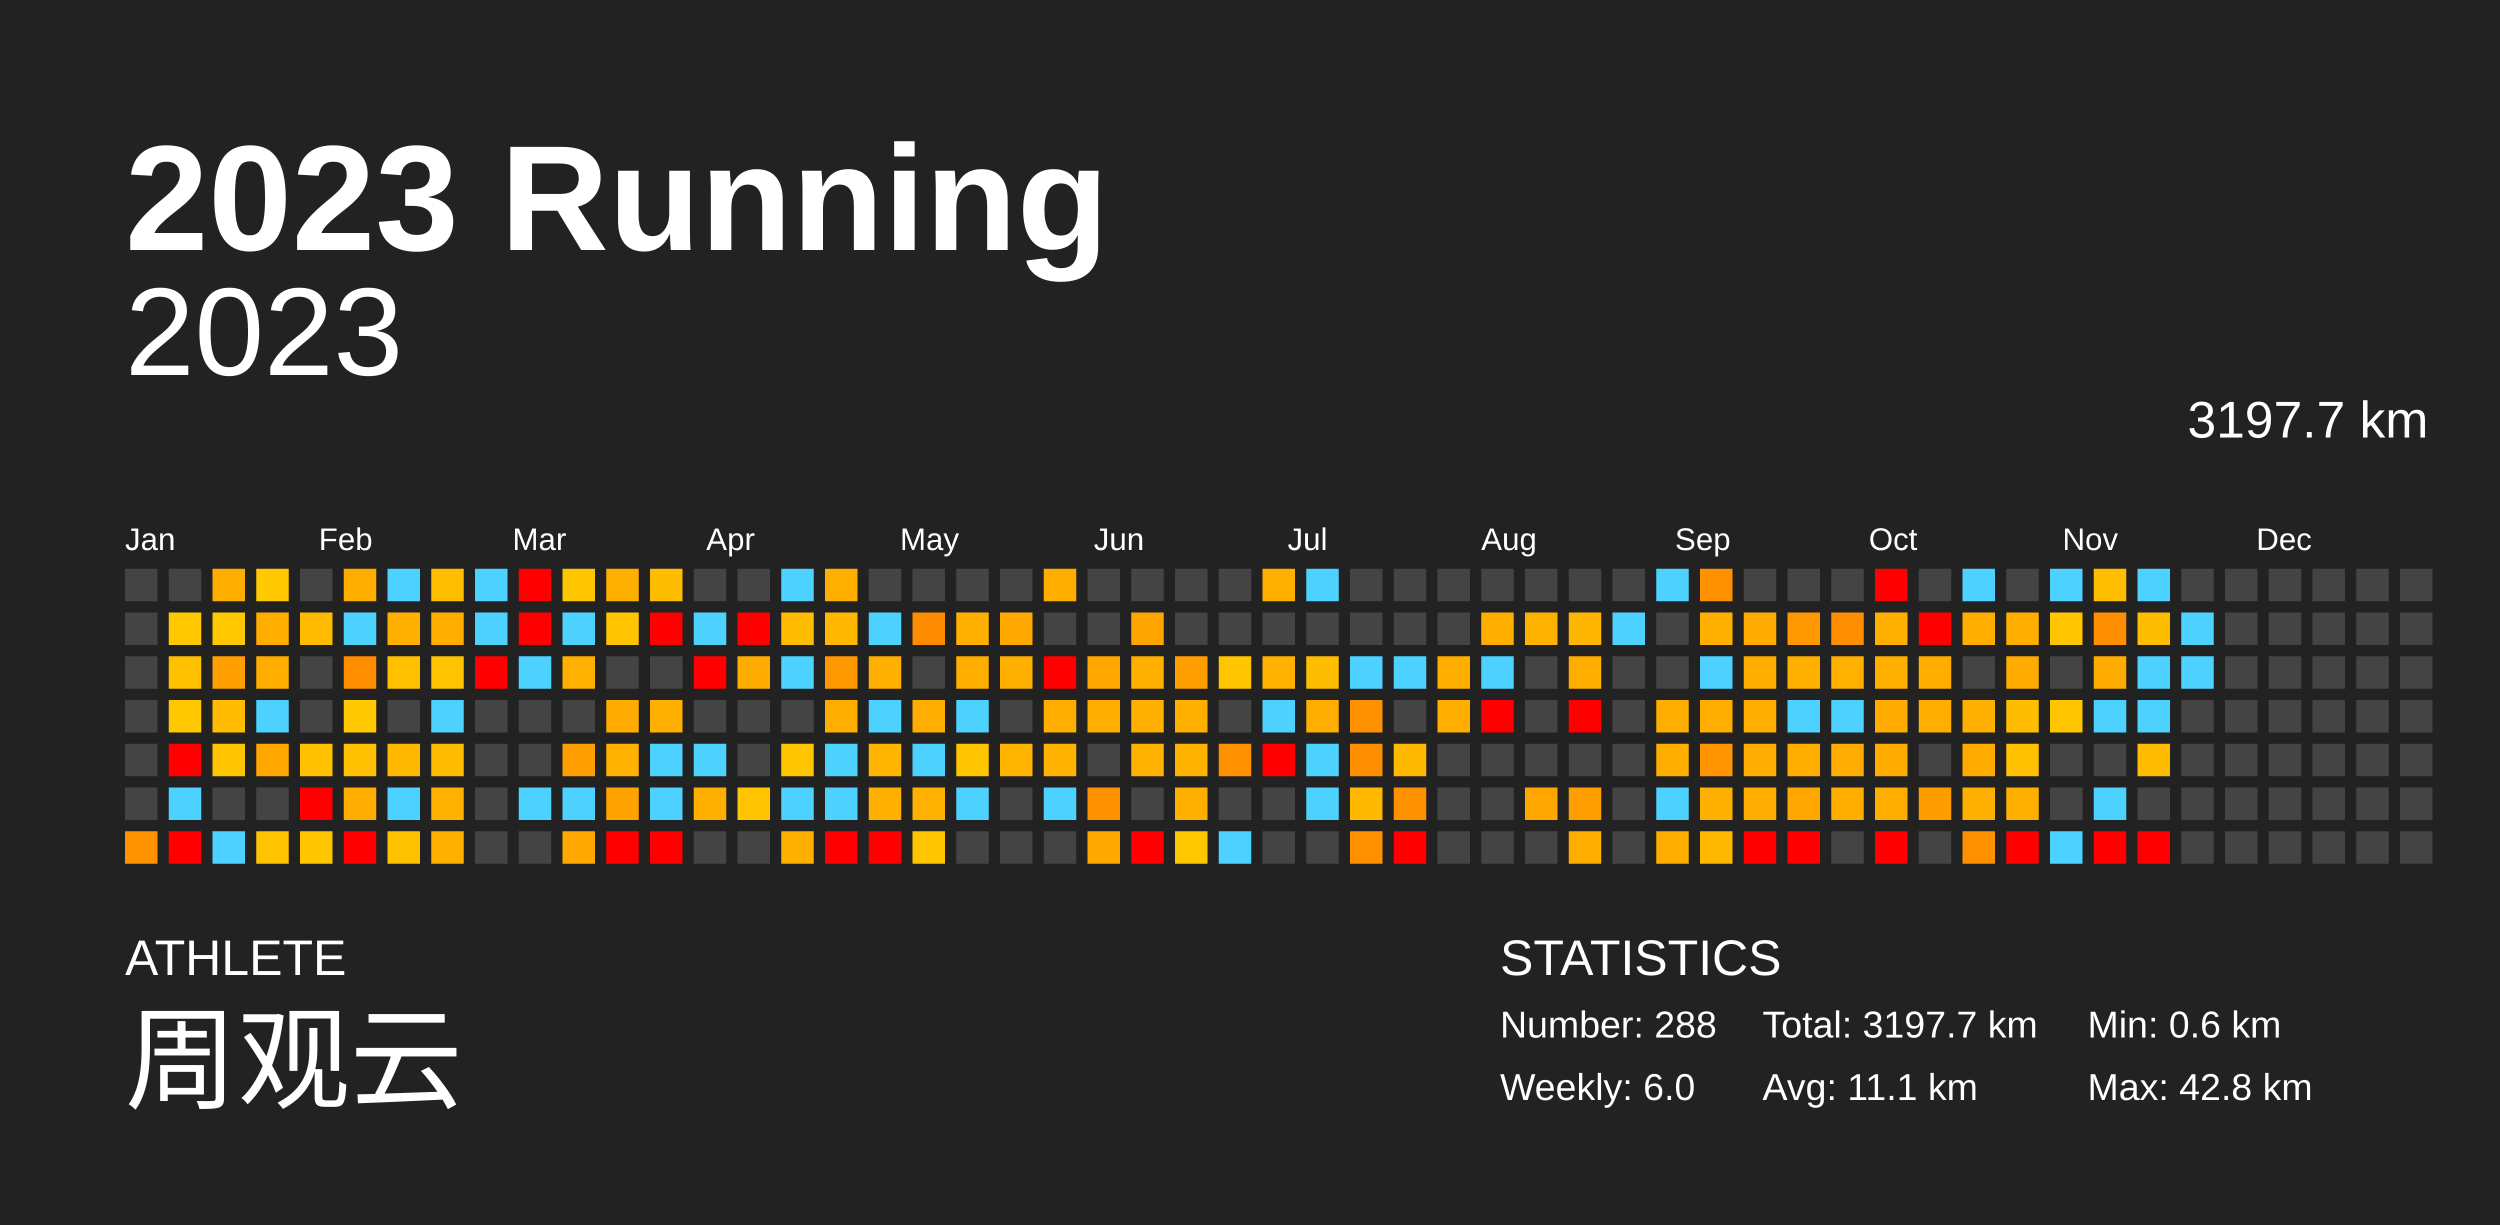
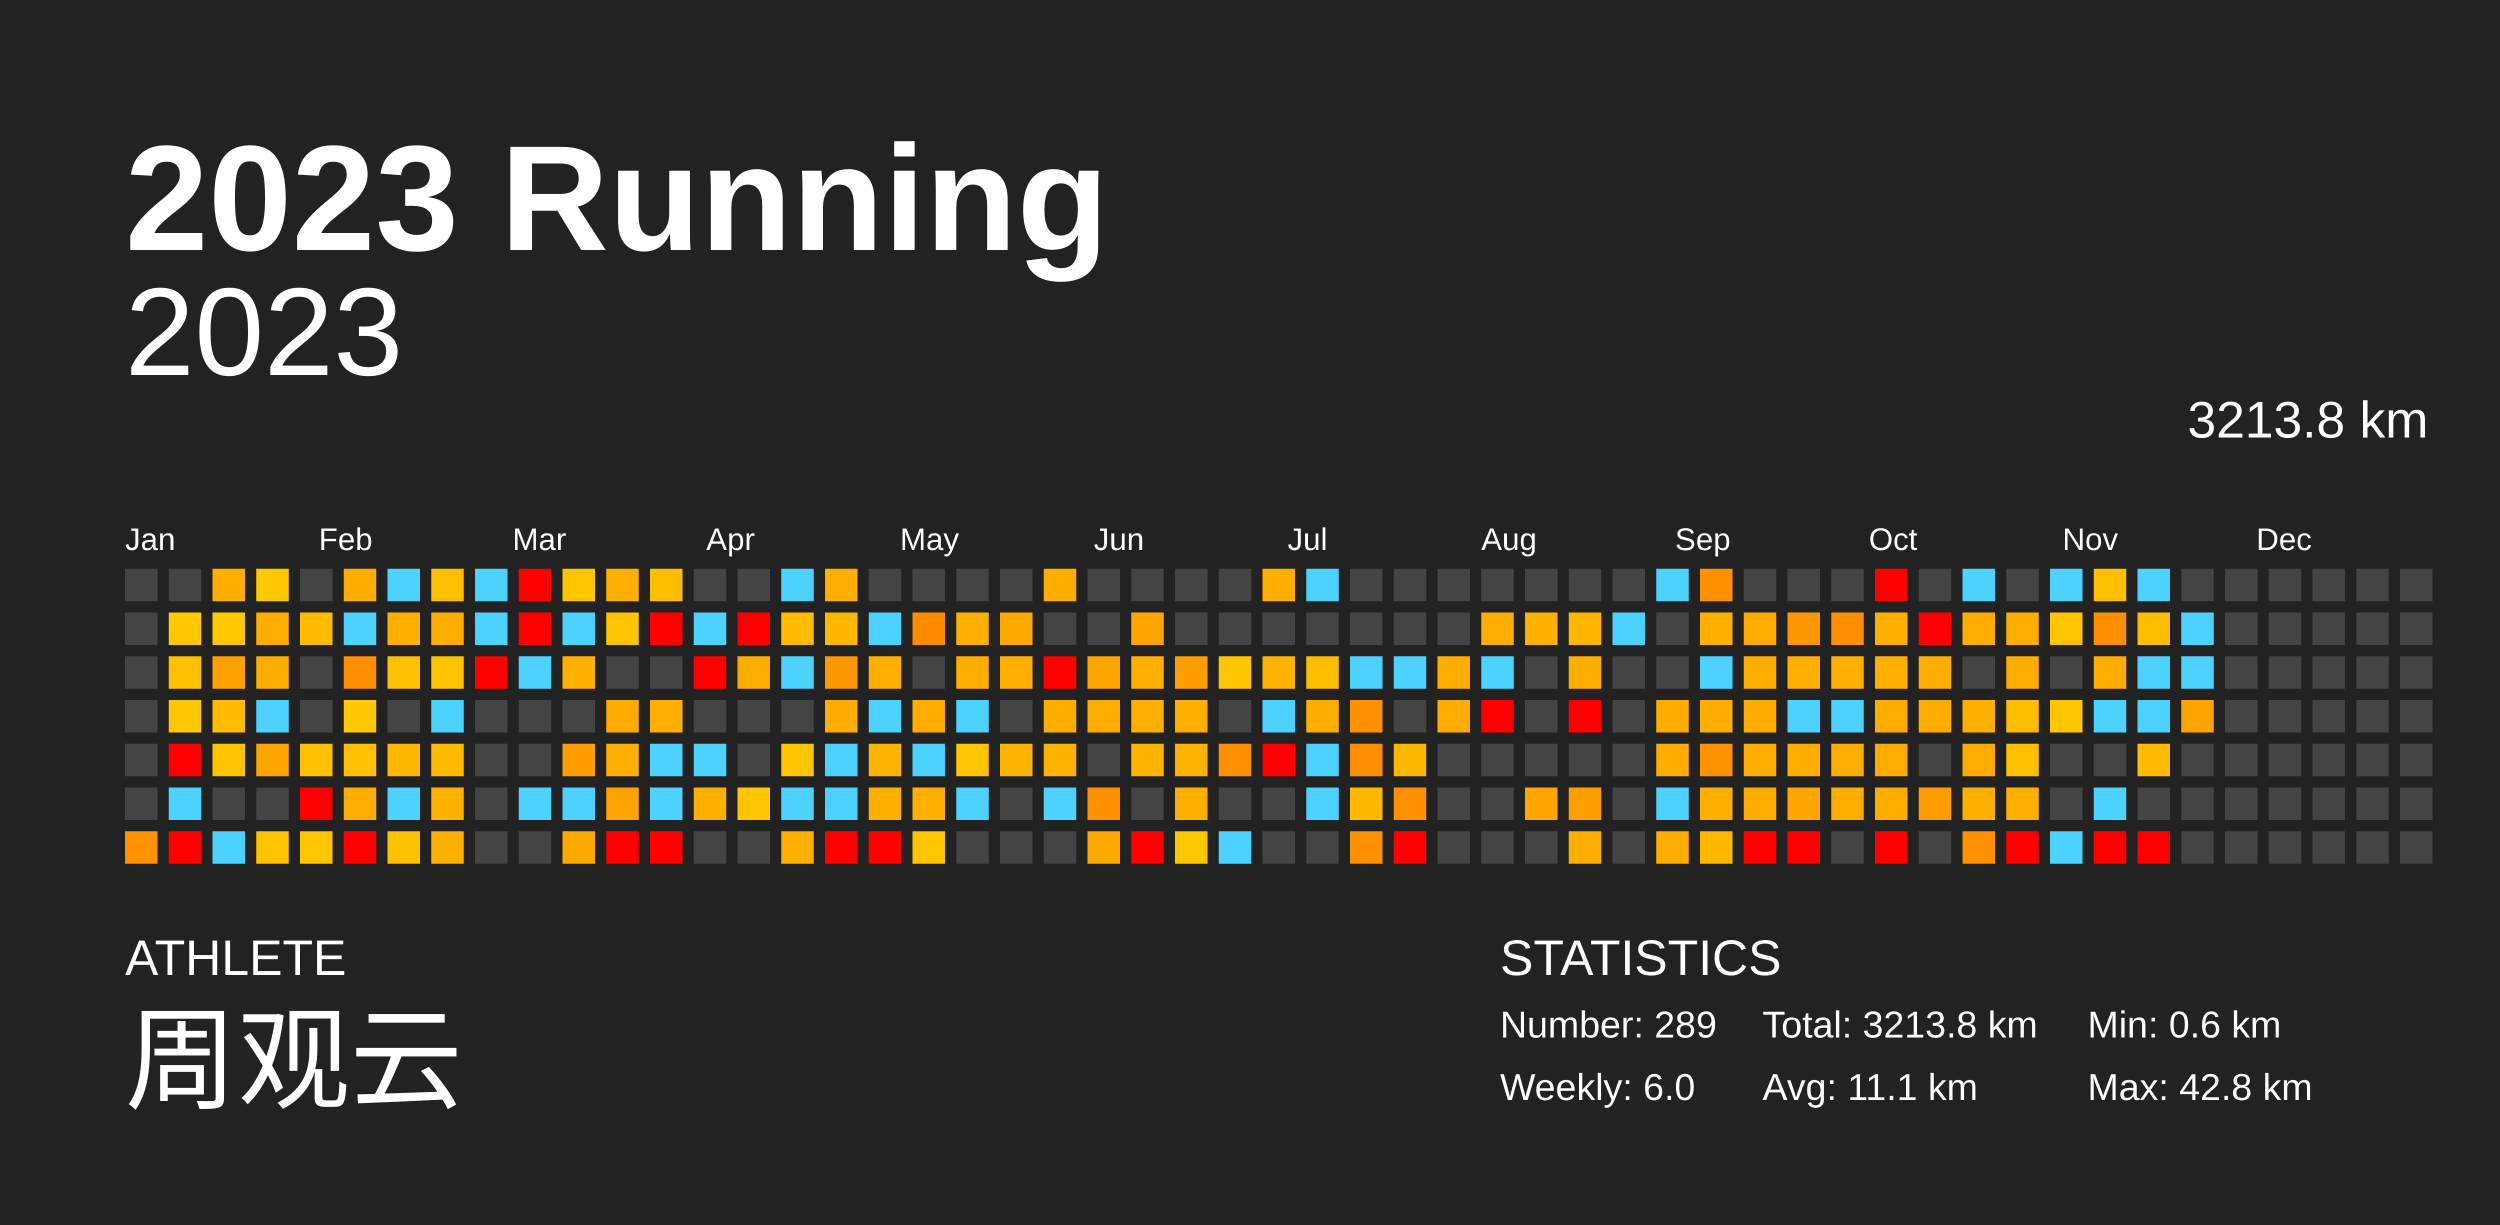
<svg xmlns="http://www.w3.org/2000/svg" baseProfile="full" height="98mm" version="1.1" viewBox="0,0,200,98" width="200mm">
  <defs />
  <rect fill="#222222" height="98" width="200" x="0" y="0" />
  <text fill="#FFFFFF" style="font-size:12px; font-family:Arial; font-weight:bold;" x="10" y="20">2023 Running</text>
  <text fill="#FFFFFF" style="font-size:4px; font-family:Arial" x="10" y="78">ATHLETE</text>
  <text fill="#FFFFFF" style="font-size:9px; font-family:Arial" x="10" y="88">周观云</text>
  <text fill="#FFFFFF" style="font-size:4px; font-family:Arial" x="120" y="78">STATISTICS</text>
-   <text fill="#FFFFFF" style="font-size:3px; font-family:Arial" x="120" y="83">Number: 288</text>
+   <text fill="#FFFFFF" style="font-size:3px; font-family:Arial" x="120" y="83">Number: 289</text>
  <text fill="#FFFFFF" style="font-size:3px; font-family:Arial" x="120" y="88">Weekly: 6.0</text>
-   <text fill="#FFFFFF" style="font-size:3px; font-family:Arial" x="141" y="83">Total: 3197.7 km</text>
+   <text fill="#FFFFFF" style="font-size:3px; font-family:Arial" x="141" y="83">Total: 3213.8 km</text>
  <text fill="#FFFFFF" style="font-size:3px; font-family:Arial" x="141" y="88">Avg: 11.1 km</text>
  <text fill="#FFFFFF" style="font-size:3px; font-family:Arial" x="167" y="83">Min: 0.6 km</text>
  <text fill="#FFFFFF" style="font-size:3px; font-family:Arial" x="167" y="88">Max: 42.8 km</text>
  <text alignment-baseline="hanging" fill="#FFFFFF" style="font-size:10.0px; font-family:Arial;" x="10" y="30">2023</text>
-   <text alignment-baseline="hanging" fill="#FFFFFF" style="font-size:4.125px; font-family:Arial;" x="175" y="35">3197.7 km</text>
+   <text alignment-baseline="hanging" fill="#FFFFFF" style="font-size:4.125px; font-family:Arial;" x="175" y="35">3213.8 km</text>
  <text fill="#FFFFFF" style="font-size:2.5px; font-family:Arial" x="10.0" y="44">Jan</text>
  <text fill="#FFFFFF" style="font-size:2.5px; font-family:Arial" x="25.5" y="44">Feb</text>
  <text fill="#FFFFFF" style="font-size:2.5px; font-family:Arial" x="41.0" y="44">Mar</text>
  <text fill="#FFFFFF" style="font-size:2.5px; font-family:Arial" x="56.5" y="44">Apr</text>
  <text fill="#FFFFFF" style="font-size:2.5px; font-family:Arial" x="72.0" y="44">May</text>
  <text fill="#FFFFFF" style="font-size:2.5px; font-family:Arial" x="87.5" y="44">Jun</text>
  <text fill="#FFFFFF" style="font-size:2.5px; font-family:Arial" x="103.0" y="44">Jul</text>
  <text fill="#FFFFFF" style="font-size:2.5px; font-family:Arial" x="118.5" y="44">Aug</text>
  <text fill="#FFFFFF" style="font-size:2.5px; font-family:Arial" x="134.0" y="44">Sep</text>
  <text fill="#FFFFFF" style="font-size:2.5px; font-family:Arial" x="149.5" y="44">Oct</text>
  <text fill="#FFFFFF" style="font-size:2.5px; font-family:Arial" x="165.0" y="44">Nov</text>
  <text fill="#FFFFFF" style="font-size:2.5px; font-family:Arial" x="180.5" y="44">Dec</text>
  <rect fill="#444444" height="2.6" width="2.6" x="10.0" y="45.5" />
  <rect fill="#444444" height="2.6" width="2.6" x="10.0" y="49.0" />
  <rect fill="#444444" height="2.6" width="2.6" x="10.0" y="52.5" />
  <rect fill="#444444" height="2.6" width="2.6" x="10.0" y="56.0" />
  <rect fill="#444444" height="2.6" width="2.6" x="10.0" y="59.5" />
  <rect fill="#444444" height="2.6" width="2.6" x="10.0" y="63.0" />
  <rect fill="#ff9200" height="2.6" width="2.6" x="10.0" y="66.5" />
  <rect fill="#444444" height="2.6" width="2.6" x="13.5" y="45.5" />
  <rect fill="#ffc800" height="2.6" width="2.6" x="13.5" y="49.0" />
  <rect fill="#ffc000" height="2.6" width="2.6" x="13.5" y="52.5" />
  <rect fill="#ffc700" height="2.6" width="2.6" x="13.5" y="56.0" />
  <rect fill="red" height="2.6" width="2.6" x="13.5" y="59.5" />
  <rect fill="#4dd2ff" height="2.6" width="2.6" x="13.5" y="63.0" />
  <rect fill="red" height="2.6" width="2.6" x="13.5" y="66.5" />
  <rect fill="#ffae00" height="2.6" width="2.6" x="17.0" y="45.5" />
  <rect fill="#ffc800" height="2.6" width="2.6" x="17.0" y="49.0" />
  <rect fill="#ffa000" height="2.6" width="2.6" x="17.0" y="52.5" />
  <rect fill="#ffbc00" height="2.6" width="2.6" x="17.0" y="56.0" />
  <rect fill="#ffc400" height="2.6" width="2.6" x="17.0" y="59.5" />
  <rect fill="#444444" height="2.6" width="2.6" x="17.0" y="63.0" />
  <rect fill="#4dd2ff" height="2.6" width="2.6" x="17.0" y="66.5" />
  <rect fill="#ffc800" height="2.6" width="2.6" x="20.5" y="45.5" />
  <rect fill="#ffae00" height="2.6" width="2.6" x="20.5" y="49.0" />
  <rect fill="#ffae00" height="2.6" width="2.6" x="20.5" y="52.5" />
  <rect fill="#4dd2ff" height="2.6" width="2.6" x="20.5" y="56.0" />
  <rect fill="#ffa700" height="2.6" width="2.6" x="20.5" y="59.5" />
  <rect fill="#444444" height="2.6" width="2.6" x="20.5" y="63.0" />
  <rect fill="#ffc400" height="2.6" width="2.6" x="20.5" y="66.5" />
  <rect fill="#444444" height="2.6" width="2.6" x="24.0" y="45.5" />
  <rect fill="#ffbb00" height="2.6" width="2.6" x="24.0" y="49.0" />
  <rect fill="#444444" height="2.6" width="2.6" x="24.0" y="52.5" />
  <rect fill="#444444" height="2.6" width="2.6" x="24.0" y="56.0" />
  <rect fill="#ffc100" height="2.6" width="2.6" x="24.0" y="59.5" />
  <rect fill="red" height="2.6" width="2.6" x="24.0" y="63.0" />
  <rect fill="#ffc600" height="2.6" width="2.6" x="24.0" y="66.5" />
  <rect fill="#ffae00" height="2.6" width="2.6" x="27.5" y="45.5" />
  <rect fill="#4dd2ff" height="2.6" width="2.6" x="27.5" y="49.0" />
  <rect fill="#ff8d00" height="2.6" width="2.6" x="27.5" y="52.5" />
  <rect fill="#ffc800" height="2.6" width="2.6" x="27.5" y="56.0" />
  <rect fill="#ffc100" height="2.6" width="2.6" x="27.5" y="59.5" />
  <rect fill="#ffad00" height="2.6" width="2.6" x="27.5" y="63.0" />
  <rect fill="red" height="2.6" width="2.6" x="27.5" y="66.5" />
  <rect fill="#4dd2ff" height="2.6" width="2.6" x="31.0" y="45.5" />
  <rect fill="#ffaf00" height="2.6" width="2.6" x="31.0" y="49.0" />
  <rect fill="#ffc000" height="2.6" width="2.6" x="31.0" y="52.5" />
  <rect fill="#444444" height="2.6" width="2.6" x="31.0" y="56.0" />
  <rect fill="#ffb800" height="2.6" width="2.6" x="31.0" y="59.5" />
  <rect fill="#4dd2ff" height="2.6" width="2.6" x="31.0" y="63.0" />
  <rect fill="#ffc200" height="2.6" width="2.6" x="31.0" y="66.5" />
  <rect fill="#ffbe00" height="2.6" width="2.6" x="34.5" y="45.5" />
  <rect fill="#ffae00" height="2.6" width="2.6" x="34.5" y="49.0" />
  <rect fill="#ffc400" height="2.6" width="2.6" x="34.5" y="52.5" />
  <rect fill="#4dd2ff" height="2.6" width="2.6" x="34.5" y="56.0" />
  <rect fill="#ffbc00" height="2.6" width="2.6" x="34.5" y="59.5" />
  <rect fill="#ffb100" height="2.6" width="2.6" x="34.5" y="63.0" />
  <rect fill="#ffaf00" height="2.6" width="2.6" x="34.5" y="66.5" />
  <rect fill="#4dd2ff" height="2.6" width="2.6" x="38.0" y="45.5" />
  <rect fill="#4dd2ff" height="2.6" width="2.6" x="38.0" y="49.0" />
  <rect fill="red" height="2.6" width="2.6" x="38.0" y="52.5" />
  <rect fill="#444444" height="2.6" width="2.6" x="38.0" y="56.0" />
  <rect fill="#444444" height="2.6" width="2.6" x="38.0" y="59.5" />
  <rect fill="#444444" height="2.6" width="2.6" x="38.0" y="63.0" />
  <rect fill="#444444" height="2.6" width="2.6" x="38.0" y="66.5" />
  <rect fill="red" height="2.6" width="2.6" x="41.5" y="45.5" />
  <rect fill="red" height="2.6" width="2.6" x="41.5" y="49.0" />
  <rect fill="#4dd2ff" height="2.6" width="2.6" x="41.5" y="52.5" />
  <rect fill="#444444" height="2.6" width="2.6" x="41.5" y="56.0" />
  <rect fill="#444444" height="2.6" width="2.6" x="41.5" y="59.5" />
  <rect fill="#4dd2ff" height="2.6" width="2.6" x="41.5" y="63.0" />
  <rect fill="#444444" height="2.6" width="2.6" x="41.5" y="66.5" />
  <rect fill="#ffc600" height="2.6" width="2.6" x="45.0" y="45.5" />
  <rect fill="#4dd2ff" height="2.6" width="2.6" x="45.0" y="49.0" />
  <rect fill="#ffb100" height="2.6" width="2.6" x="45.0" y="52.5" />
  <rect fill="#444444" height="2.6" width="2.6" x="45.0" y="56.0" />
  <rect fill="#ff9e00" height="2.6" width="2.6" x="45.0" y="59.5" />
  <rect fill="#4dd2ff" height="2.6" width="2.6" x="45.0" y="63.0" />
  <rect fill="#ffa900" height="2.6" width="2.6" x="45.0" y="66.5" />
  <rect fill="#ffaf00" height="2.6" width="2.6" x="48.5" y="45.5" />
  <rect fill="#ffc300" height="2.6" width="2.6" x="48.5" y="49.0" />
  <rect fill="#444444" height="2.6" width="2.6" x="48.5" y="52.5" />
  <rect fill="#ffab00" height="2.6" width="2.6" x="48.5" y="56.0" />
  <rect fill="#ffb000" height="2.6" width="2.6" x="48.5" y="59.5" />
  <rect fill="#ffa300" height="2.6" width="2.6" x="48.5" y="63.0" />
  <rect fill="red" height="2.6" width="2.6" x="48.5" y="66.5" />
  <rect fill="#ffbd00" height="2.6" width="2.6" x="52.0" y="45.5" />
  <rect fill="red" height="2.6" width="2.6" x="52.0" y="49.0" />
  <rect fill="#444444" height="2.6" width="2.6" x="52.0" y="52.5" />
  <rect fill="#ffaf00" height="2.6" width="2.6" x="52.0" y="56.0" />
  <rect fill="#4dd2ff" height="2.6" width="2.6" x="52.0" y="59.5" />
  <rect fill="#4dd2ff" height="2.6" width="2.6" x="52.0" y="63.0" />
  <rect fill="red" height="2.6" width="2.6" x="52.0" y="66.5" />
  <rect fill="#444444" height="2.6" width="2.6" x="55.5" y="45.5" />
  <rect fill="#4dd2ff" height="2.6" width="2.6" x="55.5" y="49.0" />
  <rect fill="red" height="2.6" width="2.6" x="55.5" y="52.5" />
  <rect fill="#444444" height="2.6" width="2.6" x="55.5" y="56.0" />
  <rect fill="#4dd2ff" height="2.6" width="2.6" x="55.5" y="59.5" />
  <rect fill="#ffaf00" height="2.6" width="2.6" x="55.5" y="63.0" />
  <rect fill="#444444" height="2.6" width="2.6" x="55.5" y="66.5" />
  <rect fill="#444444" height="2.6" width="2.6" x="59.0" y="45.5" />
  <rect fill="red" height="2.6" width="2.6" x="59.0" y="49.0" />
  <rect fill="#ffac00" height="2.6" width="2.6" x="59.0" y="52.5" />
  <rect fill="#444444" height="2.6" width="2.6" x="59.0" y="56.0" />
  <rect fill="#444444" height="2.6" width="2.6" x="59.0" y="59.5" />
  <rect fill="#ffc500" height="2.6" width="2.6" x="59.0" y="63.0" />
  <rect fill="#444444" height="2.6" width="2.6" x="59.0" y="66.5" />
  <rect fill="#4dd2ff" height="2.6" width="2.6" x="62.5" y="45.5" />
  <rect fill="#ffbc00" height="2.6" width="2.6" x="62.5" y="49.0" />
  <rect fill="#4dd2ff" height="2.6" width="2.6" x="62.5" y="52.5" />
  <rect fill="#444444" height="2.6" width="2.6" x="62.5" y="56.0" />
  <rect fill="#ffc600" height="2.6" width="2.6" x="62.5" y="59.5" />
  <rect fill="#4dd2ff" height="2.6" width="2.6" x="62.5" y="63.0" />
  <rect fill="#ffaf00" height="2.6" width="2.6" x="62.5" y="66.5" />
  <rect fill="#ffaf00" height="2.6" width="2.6" x="66.0" y="45.5" />
  <rect fill="#ffb700" height="2.6" width="2.6" x="66.0" y="49.0" />
  <rect fill="#ff9800" height="2.6" width="2.6" x="66.0" y="52.5" />
  <rect fill="#ffae00" height="2.6" width="2.6" x="66.0" y="56.0" />
  <rect fill="#4dd2ff" height="2.6" width="2.6" x="66.0" y="59.5" />
  <rect fill="#4dd2ff" height="2.6" width="2.6" x="66.0" y="63.0" />
  <rect fill="red" height="2.6" width="2.6" x="66.0" y="66.5" />
  <rect fill="#444444" height="2.6" width="2.6" x="69.5" y="45.5" />
  <rect fill="#4dd2ff" height="2.6" width="2.6" x="69.5" y="49.0" />
  <rect fill="#ffaf00" height="2.6" width="2.6" x="69.5" y="52.5" />
  <rect fill="#4dd2ff" height="2.6" width="2.6" x="69.5" y="56.0" />
  <rect fill="#ffb500" height="2.6" width="2.6" x="69.5" y="59.5" />
  <rect fill="#ffaf00" height="2.6" width="2.6" x="69.5" y="63.0" />
  <rect fill="red" height="2.6" width="2.6" x="69.5" y="66.5" />
  <rect fill="#444444" height="2.6" width="2.6" x="73.0" y="45.5" />
  <rect fill="#ff8c00" height="2.6" width="2.6" x="73.0" y="49.0" />
  <rect fill="#444444" height="2.6" width="2.6" x="73.0" y="52.5" />
  <rect fill="#ffae00" height="2.6" width="2.6" x="73.0" y="56.0" />
  <rect fill="#4dd2ff" height="2.6" width="2.6" x="73.0" y="59.5" />
  <rect fill="#ffb000" height="2.6" width="2.6" x="73.0" y="63.0" />
  <rect fill="#ffc600" height="2.6" width="2.6" x="73.0" y="66.5" />
  <rect fill="#444444" height="2.6" width="2.6" x="76.5" y="45.5" />
  <rect fill="#ffaf00" height="2.6" width="2.6" x="76.5" y="49.0" />
  <rect fill="#ffae00" height="2.6" width="2.6" x="76.5" y="52.5" />
  <rect fill="#4dd2ff" height="2.6" width="2.6" x="76.5" y="56.0" />
  <rect fill="#ffc500" height="2.6" width="2.6" x="76.5" y="59.5" />
  <rect fill="#4dd2ff" height="2.6" width="2.6" x="76.5" y="63.0" />
  <rect fill="#444444" height="2.6" width="2.6" x="76.5" y="66.5" />
  <rect fill="#444444" height="2.6" width="2.6" x="80.0" y="45.5" />
  <rect fill="#ffa900" height="2.6" width="2.6" x="80.0" y="49.0" />
  <rect fill="#ffaf00" height="2.6" width="2.6" x="80.0" y="52.5" />
  <rect fill="#444444" height="2.6" width="2.6" x="80.0" y="56.0" />
  <rect fill="#ffb400" height="2.6" width="2.6" x="80.0" y="59.5" />
  <rect fill="#444444" height="2.6" width="2.6" x="80.0" y="63.0" />
  <rect fill="#444444" height="2.6" width="2.6" x="80.0" y="66.5" />
  <rect fill="#ffae00" height="2.6" width="2.6" x="83.5" y="45.5" />
  <rect fill="#444444" height="2.6" width="2.6" x="83.5" y="49.0" />
  <rect fill="red" height="2.6" width="2.6" x="83.5" y="52.5" />
  <rect fill="#ffae00" height="2.6" width="2.6" x="83.5" y="56.0" />
  <rect fill="#ffb200" height="2.6" width="2.6" x="83.5" y="59.5" />
  <rect fill="#4dd2ff" height="2.6" width="2.6" x="83.5" y="63.0" />
  <rect fill="#444444" height="2.6" width="2.6" x="83.5" y="66.5" />
  <rect fill="#444444" height="2.6" width="2.6" x="87.0" y="45.5" />
  <rect fill="#444444" height="2.6" width="2.6" x="87.0" y="49.0" />
  <rect fill="#ffa700" height="2.6" width="2.6" x="87.0" y="52.5" />
  <rect fill="#ffae00" height="2.6" width="2.6" x="87.0" y="56.0" />
  <rect fill="#444444" height="2.6" width="2.6" x="87.0" y="59.5" />
  <rect fill="#ff9000" height="2.6" width="2.6" x="87.0" y="63.0" />
  <rect fill="#ffa800" height="2.6" width="2.6" x="87.0" y="66.5" />
  <rect fill="#444444" height="2.6" width="2.6" x="90.5" y="45.5" />
  <rect fill="#ffa500" height="2.6" width="2.6" x="90.5" y="49.0" />
  <rect fill="#ffaf00" height="2.6" width="2.6" x="90.5" y="52.5" />
  <rect fill="#ffaf00" height="2.6" width="2.6" x="90.5" y="56.0" />
  <rect fill="#ffb200" height="2.6" width="2.6" x="90.5" y="59.5" />
  <rect fill="#444444" height="2.6" width="2.6" x="90.5" y="63.0" />
  <rect fill="red" height="2.6" width="2.6" x="90.5" y="66.5" />
  <rect fill="#444444" height="2.6" width="2.6" x="94.0" y="45.5" />
  <rect fill="#444444" height="2.6" width="2.6" x="94.0" y="49.0" />
  <rect fill="#ff9e00" height="2.6" width="2.6" x="94.0" y="52.5" />
  <rect fill="#ffaf00" height="2.6" width="2.6" x="94.0" y="56.0" />
  <rect fill="#ffb200" height="2.6" width="2.6" x="94.0" y="59.5" />
  <rect fill="#ffaf00" height="2.6" width="2.6" x="94.0" y="63.0" />
  <rect fill="#ffc700" height="2.6" width="2.6" x="94.0" y="66.5" />
  <rect fill="#444444" height="2.6" width="2.6" x="97.5" y="45.5" />
  <rect fill="#444444" height="2.6" width="2.6" x="97.5" y="49.0" />
  <rect fill="#ffc600" height="2.6" width="2.6" x="97.5" y="52.5" />
  <rect fill="#444444" height="2.6" width="2.6" x="97.5" y="56.0" />
  <rect fill="#ff9100" height="2.6" width="2.6" x="97.5" y="59.5" />
  <rect fill="#444444" height="2.6" width="2.6" x="97.5" y="63.0" />
  <rect fill="#4dd2ff" height="2.6" width="2.6" x="97.5" y="66.5" />
  <rect fill="#ffaf00" height="2.6" width="2.6" x="101.0" y="45.5" />
  <rect fill="#444444" height="2.6" width="2.6" x="101.0" y="49.0" />
  <rect fill="#ffb200" height="2.6" width="2.6" x="101.0" y="52.5" />
  <rect fill="#4dd2ff" height="2.6" width="2.6" x="101.0" y="56.0" />
  <rect fill="red" height="2.6" width="2.6" x="101.0" y="59.5" />
  <rect fill="#444444" height="2.6" width="2.6" x="101.0" y="63.0" />
  <rect fill="#444444" height="2.6" width="2.6" x="101.0" y="66.5" />
  <rect fill="#4dd2ff" height="2.6" width="2.6" x="104.5" y="45.5" />
  <rect fill="#444444" height="2.6" width="2.6" x="104.5" y="49.0" />
  <rect fill="#ffbd00" height="2.6" width="2.6" x="104.5" y="52.5" />
  <rect fill="#ffae00" height="2.6" width="2.6" x="104.5" y="56.0" />
  <rect fill="#4dd2ff" height="2.6" width="2.6" x="104.5" y="59.5" />
  <rect fill="#4dd2ff" height="2.6" width="2.6" x="104.5" y="63.0" />
  <rect fill="#444444" height="2.6" width="2.6" x="104.5" y="66.5" />
  <rect fill="#444444" height="2.6" width="2.6" x="108.0" y="45.5" />
  <rect fill="#444444" height="2.6" width="2.6" x="108.0" y="49.0" />
  <rect fill="#4dd2ff" height="2.6" width="2.6" x="108.0" y="52.5" />
  <rect fill="#ff9100" height="2.6" width="2.6" x="108.0" y="56.0" />
  <rect fill="#ff8d00" height="2.6" width="2.6" x="108.0" y="59.5" />
  <rect fill="#ffb900" height="2.6" width="2.6" x="108.0" y="63.0" />
  <rect fill="#ff9000" height="2.6" width="2.6" x="108.0" y="66.5" />
  <rect fill="#444444" height="2.6" width="2.6" x="111.5" y="45.5" />
  <rect fill="#444444" height="2.6" width="2.6" x="111.5" y="49.0" />
  <rect fill="#4dd2ff" height="2.6" width="2.6" x="111.5" y="52.5" />
  <rect fill="#444444" height="2.6" width="2.6" x="111.5" y="56.0" />
  <rect fill="#ffb900" height="2.6" width="2.6" x="111.5" y="59.5" />
  <rect fill="#ff9000" height="2.6" width="2.6" x="111.5" y="63.0" />
  <rect fill="red" height="2.6" width="2.6" x="111.5" y="66.5" />
  <rect fill="#444444" height="2.6" width="2.6" x="115.0" y="45.5" />
  <rect fill="#444444" height="2.6" width="2.6" x="115.0" y="49.0" />
  <rect fill="#ffae00" height="2.6" width="2.6" x="115.0" y="52.5" />
  <rect fill="#ffae00" height="2.6" width="2.6" x="115.0" y="56.0" />
  <rect fill="#444444" height="2.6" width="2.6" x="115.0" y="59.5" />
  <rect fill="#444444" height="2.6" width="2.6" x="115.0" y="63.0" />
  <rect fill="#444444" height="2.6" width="2.6" x="115.0" y="66.5" />
  <rect fill="#444444" height="2.6" width="2.6" x="118.5" y="45.5" />
  <rect fill="#ffae00" height="2.6" width="2.6" x="118.5" y="49.0" />
  <rect fill="#4dd2ff" height="2.6" width="2.6" x="118.5" y="52.5" />
  <rect fill="red" height="2.6" width="2.6" x="118.5" y="56.0" />
  <rect fill="#444444" height="2.6" width="2.6" x="118.5" y="59.5" />
  <rect fill="#444444" height="2.6" width="2.6" x="118.5" y="63.0" />
  <rect fill="#444444" height="2.6" width="2.6" x="118.5" y="66.5" />
  <rect fill="#444444" height="2.6" width="2.6" x="122.0" y="45.5" />
  <rect fill="#ffb100" height="2.6" width="2.6" x="122.0" y="49.0" />
  <rect fill="#444444" height="2.6" width="2.6" x="122.0" y="52.5" />
  <rect fill="#444444" height="2.6" width="2.6" x="122.0" y="56.0" />
  <rect fill="#444444" height="2.6" width="2.6" x="122.0" y="59.5" />
  <rect fill="#ffa600" height="2.6" width="2.6" x="122.0" y="63.0" />
  <rect fill="#444444" height="2.6" width="2.6" x="122.0" y="66.5" />
  <rect fill="#444444" height="2.6" width="2.6" x="125.5" y="45.5" />
  <rect fill="#ffb600" height="2.6" width="2.6" x="125.5" y="49.0" />
  <rect fill="#ffae00" height="2.6" width="2.6" x="125.5" y="52.5" />
  <rect fill="red" height="2.6" width="2.6" x="125.5" y="56.0" />
  <rect fill="#444444" height="2.6" width="2.6" x="125.5" y="59.5" />
  <rect fill="#ff9e00" height="2.6" width="2.6" x="125.5" y="63.0" />
  <rect fill="#ffae00" height="2.6" width="2.6" x="125.5" y="66.5" />
  <rect fill="#444444" height="2.6" width="2.6" x="129.0" y="45.5" />
  <rect fill="#4dd2ff" height="2.6" width="2.6" x="129.0" y="49.0" />
  <rect fill="#444444" height="2.6" width="2.6" x="129.0" y="52.5" />
  <rect fill="#444444" height="2.6" width="2.6" x="129.0" y="56.0" />
  <rect fill="#444444" height="2.6" width="2.6" x="129.0" y="59.5" />
  <rect fill="#444444" height="2.6" width="2.6" x="129.0" y="63.0" />
  <rect fill="#444444" height="2.6" width="2.6" x="129.0" y="66.5" />
  <rect fill="#4dd2ff" height="2.6" width="2.6" x="132.5" y="45.5" />
  <rect fill="#444444" height="2.6" width="2.6" x="132.5" y="49.0" />
  <rect fill="#444444" height="2.6" width="2.6" x="132.5" y="52.5" />
  <rect fill="#ffae00" height="2.6" width="2.6" x="132.5" y="56.0" />
  <rect fill="#ffae00" height="2.6" width="2.6" x="132.5" y="59.5" />
  <rect fill="#4dd2ff" height="2.6" width="2.6" x="132.5" y="63.0" />
  <rect fill="#ffae00" height="2.6" width="2.6" x="132.5" y="66.5" />
  <rect fill="#ff9000" height="2.6" width="2.6" x="136.0" y="45.5" />
  <rect fill="#ffaf00" height="2.6" width="2.6" x="136.0" y="49.0" />
  <rect fill="#4dd2ff" height="2.6" width="2.6" x="136.0" y="52.5" />
  <rect fill="#ffae00" height="2.6" width="2.6" x="136.0" y="56.0" />
  <rect fill="#ff9300" height="2.6" width="2.6" x="136.0" y="59.5" />
  <rect fill="#ffaf00" height="2.6" width="2.6" x="136.0" y="63.0" />
  <rect fill="#ffb800" height="2.6" width="2.6" x="136.0" y="66.5" />
  <rect fill="#444444" height="2.6" width="2.6" x="139.5" y="45.5" />
  <rect fill="#ffab00" height="2.6" width="2.6" x="139.5" y="49.0" />
  <rect fill="#ffae00" height="2.6" width="2.6" x="139.5" y="52.5" />
  <rect fill="#ffae00" height="2.6" width="2.6" x="139.5" y="56.0" />
  <rect fill="#ffad00" height="2.6" width="2.6" x="139.5" y="59.5" />
  <rect fill="#ffad00" height="2.6" width="2.6" x="139.5" y="63.0" />
  <rect fill="red" height="2.6" width="2.6" x="139.5" y="66.5" />
  <rect fill="#444444" height="2.6" width="2.6" x="143.0" y="45.5" />
  <rect fill="#ff9700" height="2.6" width="2.6" x="143.0" y="49.0" />
  <rect fill="#ffaf00" height="2.6" width="2.6" x="143.0" y="52.5" />
  <rect fill="#4dd2ff" height="2.6" width="2.6" x="143.0" y="56.0" />
  <rect fill="#ffae00" height="2.6" width="2.6" x="143.0" y="59.5" />
  <rect fill="#ffa700" height="2.6" width="2.6" x="143.0" y="63.0" />
  <rect fill="red" height="2.6" width="2.6" x="143.0" y="66.5" />
  <rect fill="#444444" height="2.6" width="2.6" x="146.5" y="45.5" />
  <rect fill="#ff8f00" height="2.6" width="2.6" x="146.5" y="49.0" />
  <rect fill="#ffb000" height="2.6" width="2.6" x="146.5" y="52.5" />
  <rect fill="#4dd2ff" height="2.6" width="2.6" x="146.5" y="56.0" />
  <rect fill="#ffad00" height="2.6" width="2.6" x="146.5" y="59.5" />
  <rect fill="#ffae00" height="2.6" width="2.6" x="146.5" y="63.0" />
  <rect fill="#444444" height="2.6" width="2.6" x="146.5" y="66.5" />
  <rect fill="red" height="2.6" width="2.6" x="150.0" y="45.5" />
  <rect fill="#ffaf00" height="2.6" width="2.6" x="150.0" y="49.0" />
  <rect fill="#ffaf00" height="2.6" width="2.6" x="150.0" y="52.5" />
  <rect fill="#ffab00" height="2.6" width="2.6" x="150.0" y="56.0" />
  <rect fill="#ffab00" height="2.6" width="2.6" x="150.0" y="59.5" />
  <rect fill="#ffae00" height="2.6" width="2.6" x="150.0" y="63.0" />
  <rect fill="red" height="2.6" width="2.6" x="150.0" y="66.5" />
  <rect fill="#444444" height="2.6" width="2.6" x="153.5" y="45.5" />
  <rect fill="red" height="2.6" width="2.6" x="153.5" y="49.0" />
  <rect fill="#ffae00" height="2.6" width="2.6" x="153.5" y="52.5" />
  <rect fill="#ffae00" height="2.6" width="2.6" x="153.5" y="56.0" />
  <rect fill="#444444" height="2.6" width="2.6" x="153.5" y="59.5" />
  <rect fill="#ff9c00" height="2.6" width="2.6" x="153.5" y="63.0" />
  <rect fill="#444444" height="2.6" width="2.6" x="153.5" y="66.5" />
  <rect fill="#4dd2ff" height="2.6" width="2.6" x="157.0" y="45.5" />
  <rect fill="#ffae00" height="2.6" width="2.6" x="157.0" y="49.0" />
  <rect fill="#444444" height="2.6" width="2.6" x="157.0" y="52.5" />
  <rect fill="#ffaf00" height="2.6" width="2.6" x="157.0" y="56.0" />
  <rect fill="#ffab00" height="2.6" width="2.6" x="157.0" y="59.5" />
  <rect fill="#ffaf00" height="2.6" width="2.6" x="157.0" y="63.0" />
  <rect fill="#ff9100" height="2.6" width="2.6" x="157.0" y="66.5" />
  <rect fill="#444444" height="2.6" width="2.6" x="160.5" y="45.5" />
  <rect fill="#ffae00" height="2.6" width="2.6" x="160.5" y="49.0" />
  <rect fill="#ffab00" height="2.6" width="2.6" x="160.5" y="52.5" />
  <rect fill="#ffbd00" height="2.6" width="2.6" x="160.5" y="56.0" />
  <rect fill="#ffc000" height="2.6" width="2.6" x="160.5" y="59.5" />
  <rect fill="#ffaf00" height="2.6" width="2.6" x="160.5" y="63.0" />
  <rect fill="red" height="2.6" width="2.6" x="160.5" y="66.5" />
  <rect fill="#4dd2ff" height="2.6" width="2.6" x="164.0" y="45.5" />
  <rect fill="#ffc600" height="2.6" width="2.6" x="164.0" y="49.0" />
  <rect fill="#444444" height="2.6" width="2.6" x="164.0" y="52.5" />
  <rect fill="#ffc600" height="2.6" width="2.6" x="164.0" y="56.0" />
  <rect fill="#444444" height="2.6" width="2.6" x="164.0" y="59.5" />
  <rect fill="#444444" height="2.6" width="2.6" x="164.0" y="63.0" />
  <rect fill="#4dd2ff" height="2.6" width="2.6" x="164.0" y="66.5" />
  <rect fill="#ffbe00" height="2.6" width="2.6" x="167.5" y="45.5" />
  <rect fill="#ff8f00" height="2.6" width="2.6" x="167.5" y="49.0" />
  <rect fill="#ffac00" height="2.6" width="2.6" x="167.5" y="52.5" />
  <rect fill="#4dd2ff" height="2.6" width="2.6" x="167.5" y="56.0" />
  <rect fill="#444444" height="2.6" width="2.6" x="167.5" y="59.5" />
  <rect fill="#4dd2ff" height="2.6" width="2.6" x="167.5" y="63.0" />
  <rect fill="red" height="2.6" width="2.6" x="167.5" y="66.5" />
  <rect fill="#4dd2ff" height="2.6" width="2.6" x="171.0" y="45.5" />
  <rect fill="#ffbd00" height="2.6" width="2.6" x="171.0" y="49.0" />
  <rect fill="#4dd2ff" height="2.6" width="2.6" x="171.0" y="52.5" />
  <rect fill="#4dd2ff" height="2.6" width="2.6" x="171.0" y="56.0" />
  <rect fill="#ffbc00" height="2.6" width="2.6" x="171.0" y="59.5" />
  <rect fill="#444444" height="2.6" width="2.6" x="171.0" y="63.0" />
  <rect fill="red" height="2.6" width="2.6" x="171.0" y="66.5" />
  <rect fill="#444444" height="2.6" width="2.6" x="174.5" y="45.5" />
  <rect fill="#4dd2ff" height="2.6" width="2.6" x="174.5" y="49.0" />
  <rect fill="#4dd2ff" height="2.6" width="2.6" x="174.5" y="52.5" />
-   <rect fill="#444444" height="2.6" width="2.6" x="174.5" y="56.0" />
+   <rect fill="#ffa300" height="2.6" width="2.6" x="174.5" y="56.0" />
  <rect fill="#444444" height="2.6" width="2.6" x="174.5" y="59.5" />
  <rect fill="#444444" height="2.6" width="2.6" x="174.5" y="63.0" />
  <rect fill="#444444" height="2.6" width="2.6" x="174.5" y="66.5" />
  <rect fill="#444444" height="2.6" width="2.6" x="178.0" y="45.5" />
  <rect fill="#444444" height="2.6" width="2.6" x="178.0" y="49.0" />
  <rect fill="#444444" height="2.6" width="2.6" x="178.0" y="52.5" />
  <rect fill="#444444" height="2.6" width="2.6" x="178.0" y="56.0" />
  <rect fill="#444444" height="2.6" width="2.6" x="178.0" y="59.5" />
  <rect fill="#444444" height="2.6" width="2.6" x="178.0" y="63.0" />
  <rect fill="#444444" height="2.6" width="2.6" x="178.0" y="66.5" />
  <rect fill="#444444" height="2.6" width="2.6" x="181.5" y="45.5" />
  <rect fill="#444444" height="2.6" width="2.6" x="181.5" y="49.0" />
  <rect fill="#444444" height="2.6" width="2.6" x="181.5" y="52.5" />
  <rect fill="#444444" height="2.6" width="2.6" x="181.5" y="56.0" />
  <rect fill="#444444" height="2.6" width="2.6" x="181.5" y="59.5" />
  <rect fill="#444444" height="2.6" width="2.6" x="181.5" y="63.0" />
  <rect fill="#444444" height="2.6" width="2.6" x="181.5" y="66.5" />
  <rect fill="#444444" height="2.6" width="2.6" x="185.0" y="45.5" />
  <rect fill="#444444" height="2.6" width="2.6" x="185.0" y="49.0" />
  <rect fill="#444444" height="2.6" width="2.6" x="185.0" y="52.5" />
  <rect fill="#444444" height="2.6" width="2.6" x="185.0" y="56.0" />
  <rect fill="#444444" height="2.6" width="2.6" x="185.0" y="59.5" />
  <rect fill="#444444" height="2.6" width="2.6" x="185.0" y="63.0" />
  <rect fill="#444444" height="2.6" width="2.6" x="185.0" y="66.5" />
  <rect fill="#444444" height="2.6" width="2.6" x="188.5" y="45.5" />
  <rect fill="#444444" height="2.6" width="2.6" x="188.5" y="49.0" />
  <rect fill="#444444" height="2.6" width="2.6" x="188.5" y="52.5" />
  <rect fill="#444444" height="2.6" width="2.6" x="188.5" y="56.0" />
  <rect fill="#444444" height="2.6" width="2.6" x="188.5" y="59.5" />
  <rect fill="#444444" height="2.6" width="2.6" x="188.5" y="63.0" />
  <rect fill="#444444" height="2.6" width="2.6" x="188.5" y="66.5" />
  <rect fill="#444444" height="2.6" width="2.6" x="192.0" y="45.5" />
  <rect fill="#444444" height="2.6" width="2.6" x="192.0" y="49.0" />
  <rect fill="#444444" height="2.6" width="2.6" x="192.0" y="52.5" />
  <rect fill="#444444" height="2.6" width="2.6" x="192.0" y="56.0" />
  <rect fill="#444444" height="2.6" width="2.6" x="192.0" y="59.5" />
  <rect fill="#444444" height="2.6" width="2.6" x="192.0" y="63.0" />
  <rect fill="#444444" height="2.6" width="2.6" x="192.0" y="66.5" />
</svg>
